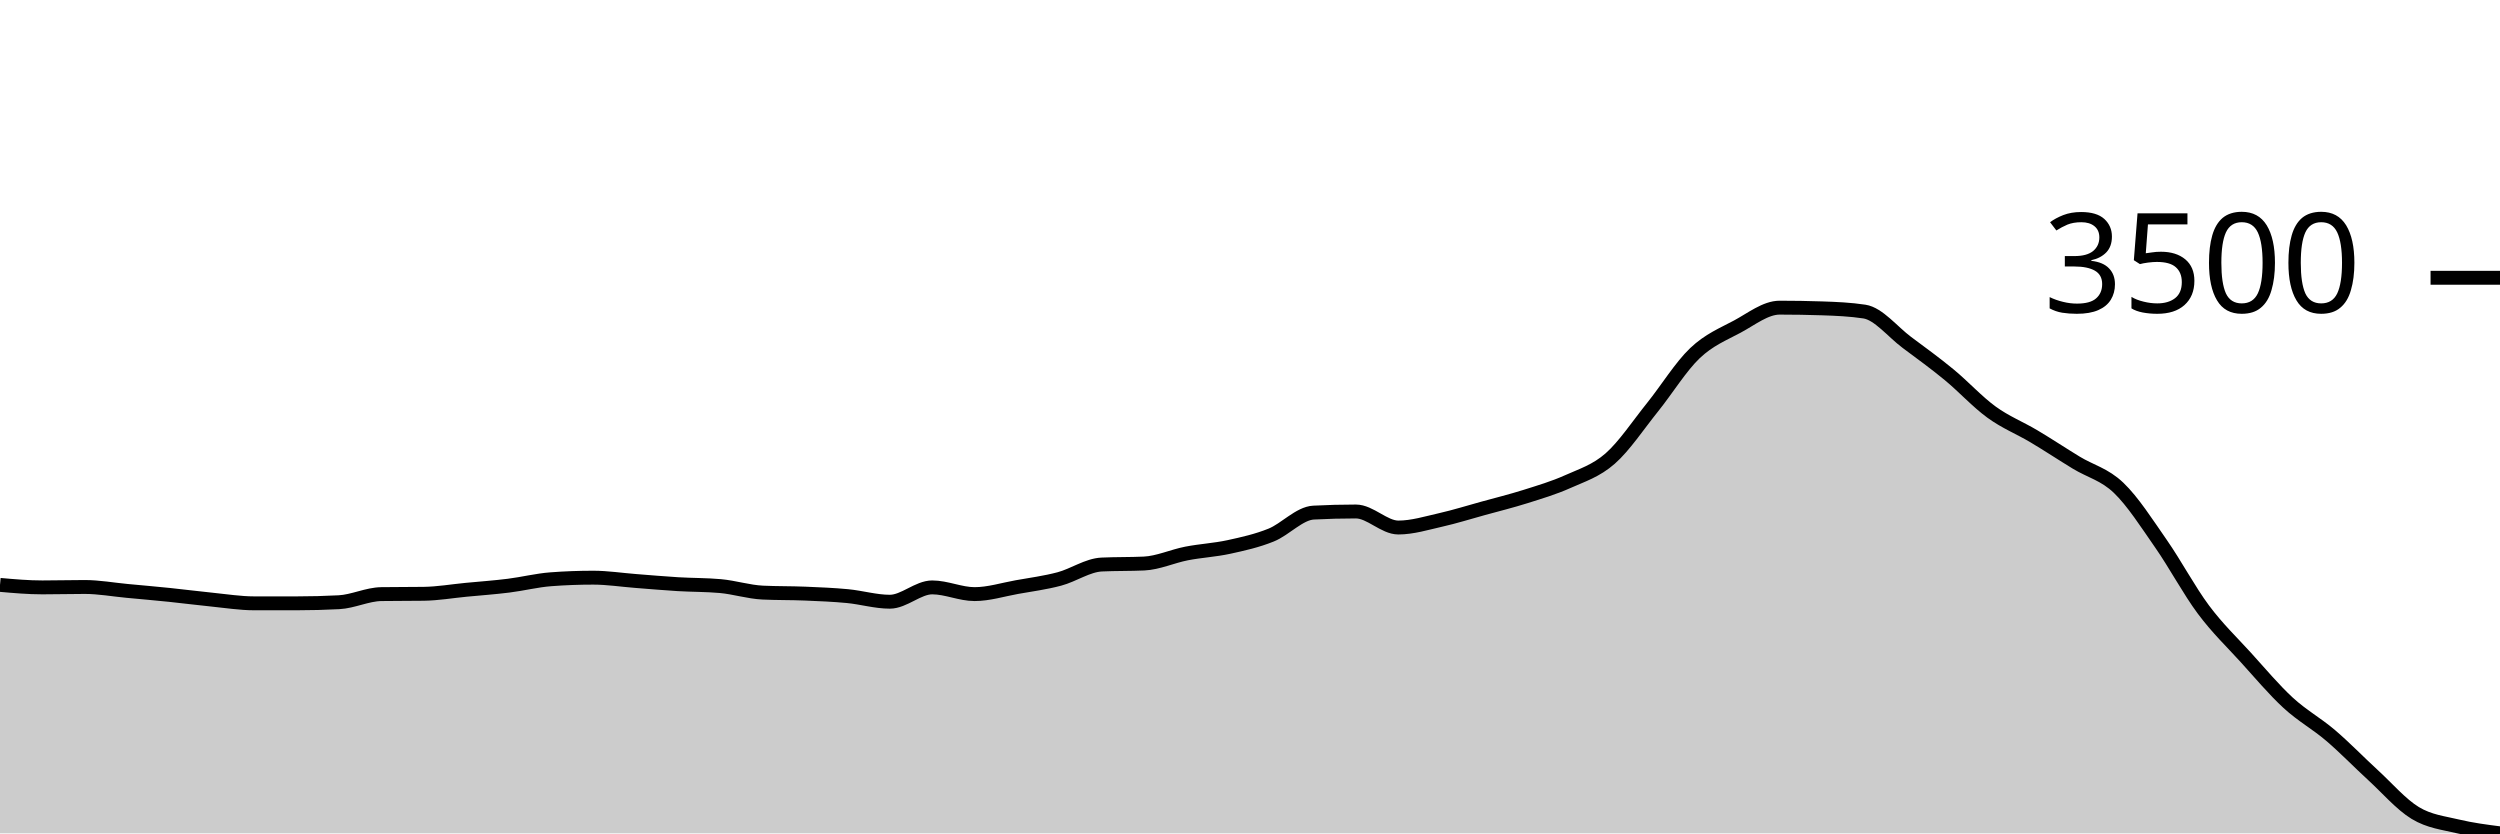
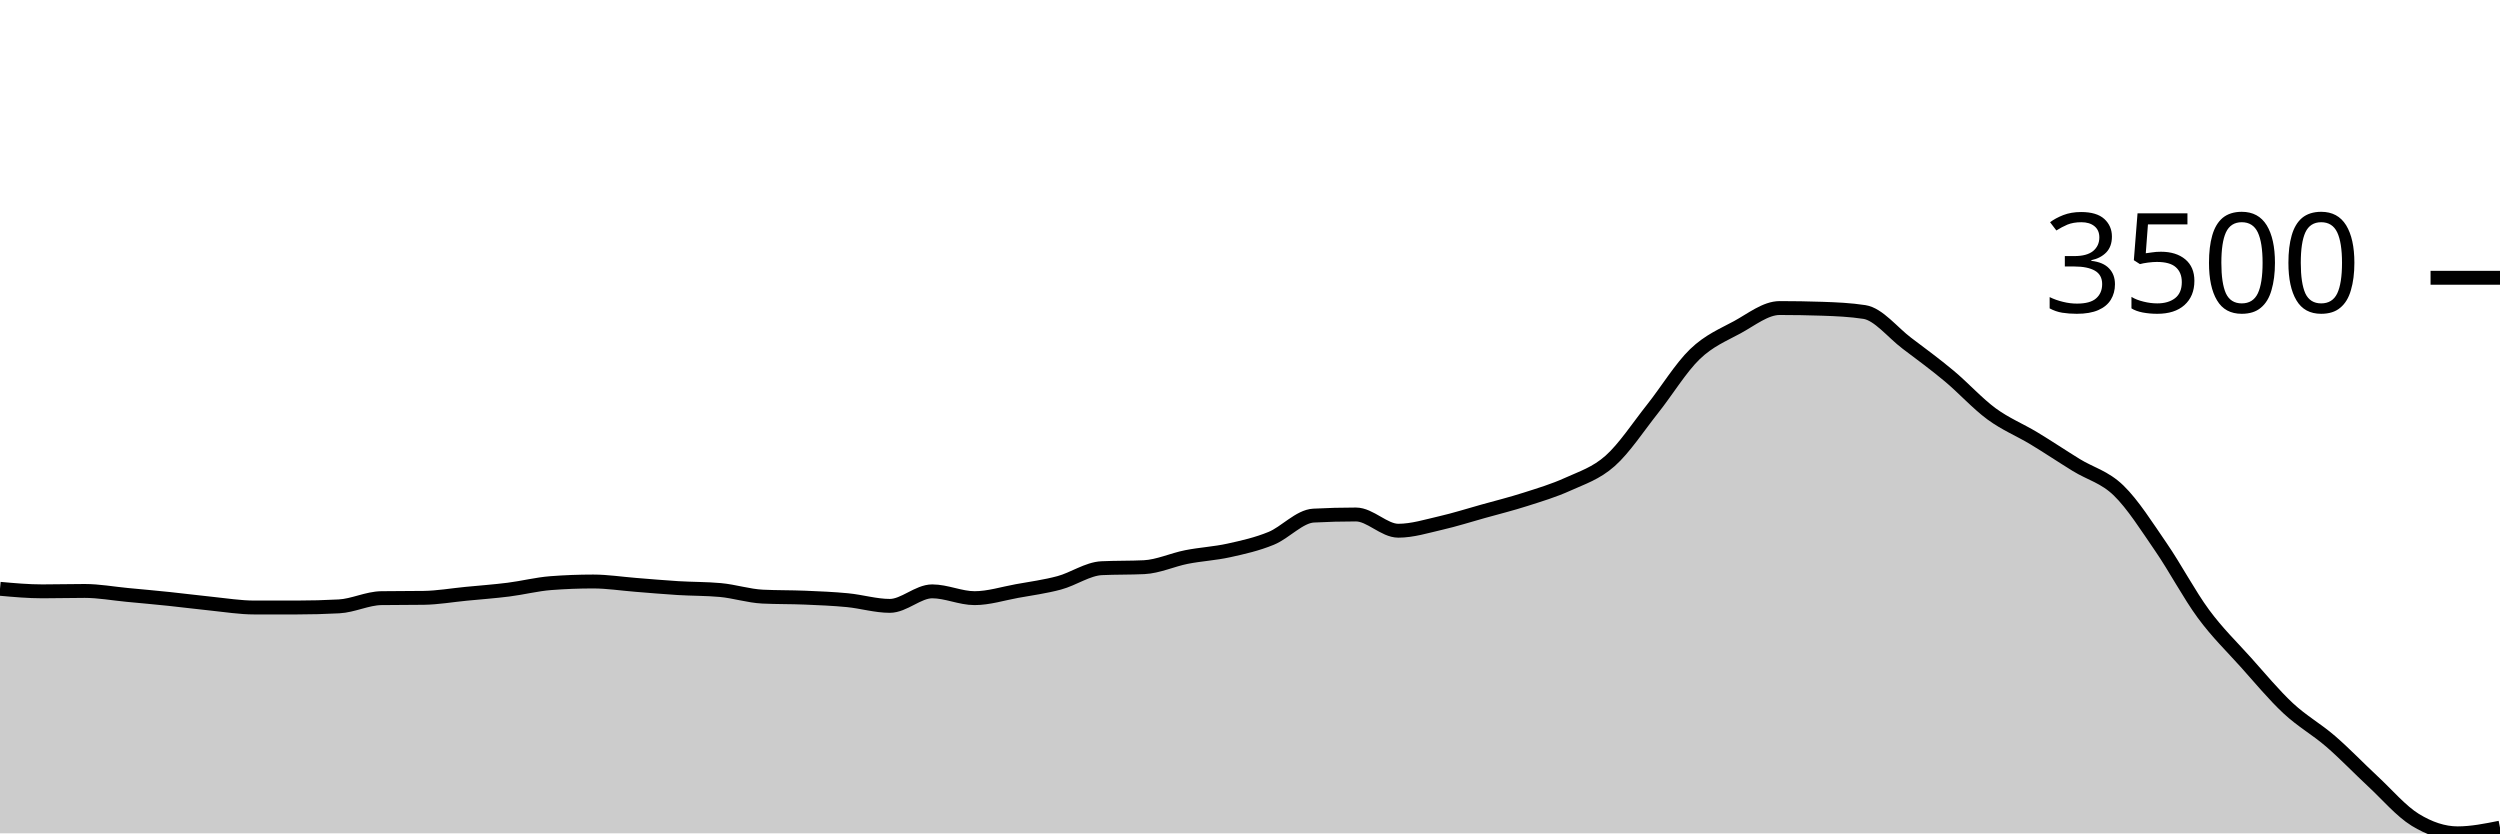
<svg xmlns="http://www.w3.org/2000/svg" viewBox="0 0 180 60">
  <g transform="translate(0,20)">
-     <path class="area" fill="rgba(0, 0, 0, 0.2)" d="M0,22.112C1.017,22.202,2.034,22.292,3.051,22.292C4.068,22.292,5.085,22.263,6.102,22.263C7.119,22.263,8.136,22.45,9.153,22.545C10.169,22.64,11.186,22.729,12.203,22.833C13.22,22.938,14.237,23.072,15.254,23.173C16.271,23.274,17.288,23.44,18.305,23.44C19.322,23.44,20.339,23.44,21.356,23.44C22.373,23.44,23.39,23.413,24.407,23.36C25.424,23.307,26.441,22.79,27.458,22.776C28.475,22.761,29.492,22.768,30.508,22.754C31.525,22.74,32.542,22.563,33.559,22.465C34.576,22.368,35.593,22.296,36.61,22.169C37.627,22.043,38.644,21.784,39.661,21.707C40.678,21.63,41.695,21.592,42.712,21.592C43.729,21.592,44.746,21.752,45.763,21.83C46.78,21.908,47.797,22,48.814,22.061C49.831,22.122,50.847,22.107,51.864,22.198C52.881,22.29,53.898,22.619,54.915,22.667C55.932,22.716,56.949,22.697,57.966,22.74C58.983,22.782,60,22.823,61.017,22.92C62.034,23.018,63.051,23.324,64.068,23.324C65.085,23.324,66.102,22.292,67.119,22.292C68.136,22.292,69.153,22.776,70.169,22.776C71.186,22.776,72.203,22.452,73.22,22.27C74.237,22.089,75.254,21.956,76.271,21.686C77.288,21.415,78.305,20.694,79.322,20.646C80.339,20.598,81.356,20.622,82.373,20.574C83.39,20.526,84.407,20.051,85.424,19.852C86.441,19.653,87.458,19.604,88.475,19.383C89.492,19.161,90.508,18.936,91.525,18.524C92.542,18.111,93.559,16.96,94.576,16.907C95.593,16.854,96.61,16.827,97.627,16.827C98.644,16.827,99.661,17.982,100.678,17.982C101.695,17.982,102.712,17.663,103.729,17.434C104.746,17.204,105.763,16.884,106.78,16.604C107.797,16.323,108.814,16.073,109.831,15.752C110.847,15.43,111.864,15.132,112.881,14.676C113.898,14.22,114.915,13.908,115.932,13.016C116.949,12.123,117.966,10.584,118.983,9.32C120,8.055,121.017,6.396,122.034,5.429C123.051,4.461,124.068,4.062,125.085,3.516C126.102,2.969,127.119,2.151,128.136,2.151C129.153,2.151,130.169,2.168,131.186,2.202C132.203,2.235,133.22,2.279,134.237,2.433C135.254,2.587,136.271,3.891,137.288,4.649C138.305,5.407,139.322,6.143,140.339,6.981C141.356,7.818,142.373,8.935,143.39,9.673C144.407,10.412,145.424,10.807,146.441,11.413C147.458,12.019,148.475,12.693,149.492,13.312C150.508,13.93,151.525,14.15,152.542,15.124C153.559,16.097,154.576,17.691,155.593,19.152C156.61,20.612,157.627,22.524,158.644,23.887C159.661,25.251,160.678,26.212,161.695,27.331C162.712,28.45,163.729,29.665,164.746,30.601C165.763,31.537,166.78,32.081,167.797,32.947C168.814,33.813,169.831,34.867,170.847,35.799C171.864,36.73,172.881,37.919,173.898,38.535C174.915,39.151,175.932,39.25,176.949,39.495C177.966,39.739,178.983,39.869,180,40L180,40C178.983,40,177.966,40,176.949,40C175.932,40,174.915,40,173.898,40C172.881,40,171.864,40,170.847,40C169.831,40,168.814,40,167.797,40C166.78,40,165.763,40,164.746,40C163.729,40,162.712,40,161.695,40C160.678,40,159.661,40,158.644,40C157.627,40,156.61,40,155.593,40C154.576,40,153.559,40,152.542,40C151.525,40,150.508,40,149.492,40C148.475,40,147.458,40,146.441,40C145.424,40,144.407,40,143.39,40C142.373,40,141.356,40,140.339,40C139.322,40,138.305,40,137.288,40C136.271,40,135.254,40,134.237,40C133.22,40,132.203,40,131.186,40C130.169,40,129.153,40,128.136,40C127.119,40,126.102,40,125.085,40C124.068,40,123.051,40,122.034,40C121.017,40,120,40,118.983,40C117.966,40,116.949,40,115.932,40C114.915,40,113.898,40,112.881,40C111.864,40,110.847,40,109.831,40C108.814,40,107.797,40,106.78,40C105.763,40,104.746,40,103.729,40C102.712,40,101.695,40,100.678,40C99.661,40,98.644,40,97.627,40C96.61,40,95.593,40,94.576,40C93.559,40,92.542,40,91.525,40C90.508,40,89.492,40,88.475,40C87.458,40,86.441,40,85.424,40C84.407,40,83.39,40,82.373,40C81.356,40,80.339,40,79.322,40C78.305,40,77.288,40,76.271,40C75.254,40,74.237,40,73.22,40C72.203,40,71.186,40,70.169,40C69.153,40,68.136,40,67.119,40C66.102,40,65.085,40,64.068,40C63.051,40,62.034,40,61.017,40C60,40,58.983,40,57.966,40C56.949,40,55.932,40,54.915,40C53.898,40,52.881,40,51.864,40C50.847,40,49.831,40,48.814,40C47.797,40,46.78,40,45.763,40C44.746,40,43.729,40,42.712,40C41.695,40,40.678,40,39.661,40C38.644,40,37.627,40,36.61,40C35.593,40,34.576,40,33.559,40C32.542,40,31.525,40,30.508,40C29.492,40,28.475,40,27.458,40C26.441,40,25.424,40,24.407,40C23.39,40,22.373,40,21.356,40C20.339,40,19.322,40,18.305,40C17.288,40,16.271,40,15.254,40C14.237,40,13.22,40,12.203,40C11.186,40,10.169,40,9.153,40C8.136,40,7.119,40,6.102,40C5.085,40,4.068,40,3.051,40C2.034,40,1.017,40,0,40Z" />
-     <path class="line" stroke="black" fill="none" d="M0,22.112C1.017,22.202,2.034,22.292,3.051,22.292C4.068,22.292,5.085,22.263,6.102,22.263C7.119,22.263,8.136,22.45,9.153,22.545C10.169,22.64,11.186,22.729,12.203,22.833C13.22,22.938,14.237,23.072,15.254,23.173C16.271,23.274,17.288,23.44,18.305,23.44C19.322,23.44,20.339,23.44,21.356,23.44C22.373,23.44,23.39,23.413,24.407,23.36C25.424,23.307,26.441,22.79,27.458,22.776C28.475,22.761,29.492,22.768,30.508,22.754C31.525,22.74,32.542,22.563,33.559,22.465C34.576,22.368,35.593,22.296,36.61,22.169C37.627,22.043,38.644,21.784,39.661,21.707C40.678,21.63,41.695,21.592,42.712,21.592C43.729,21.592,44.746,21.752,45.763,21.83C46.78,21.908,47.797,22,48.814,22.061C49.831,22.122,50.847,22.107,51.864,22.198C52.881,22.29,53.898,22.619,54.915,22.667C55.932,22.716,56.949,22.697,57.966,22.74C58.983,22.782,60,22.823,61.017,22.92C62.034,23.018,63.051,23.324,64.068,23.324C65.085,23.324,66.102,22.292,67.119,22.292C68.136,22.292,69.153,22.776,70.169,22.776C71.186,22.776,72.203,22.452,73.22,22.27C74.237,22.089,75.254,21.956,76.271,21.686C77.288,21.415,78.305,20.694,79.322,20.646C80.339,20.598,81.356,20.622,82.373,20.574C83.39,20.526,84.407,20.051,85.424,19.852C86.441,19.653,87.458,19.604,88.475,19.383C89.492,19.161,90.508,18.936,91.525,18.524C92.542,18.111,93.559,16.96,94.576,16.907C95.593,16.854,96.61,16.827,97.627,16.827C98.644,16.827,99.661,17.982,100.678,17.982C101.695,17.982,102.712,17.663,103.729,17.434C104.746,17.204,105.763,16.884,106.78,16.604C107.797,16.323,108.814,16.073,109.831,15.752C110.847,15.43,111.864,15.132,112.881,14.676C113.898,14.22,114.915,13.908,115.932,13.016C116.949,12.123,117.966,10.584,118.983,9.32C120,8.055,121.017,6.396,122.034,5.429C123.051,4.461,124.068,4.062,125.085,3.516C126.102,2.969,127.119,2.151,128.136,2.151C129.153,2.151,130.169,2.168,131.186,2.202C132.203,2.235,133.22,2.279,134.237,2.433C135.254,2.587,136.271,3.891,137.288,4.649C138.305,5.407,139.322,6.143,140.339,6.981C141.356,7.818,142.373,8.935,143.39,9.673C144.407,10.412,145.424,10.807,146.441,11.413C147.458,12.019,148.475,12.693,149.492,13.312C150.508,13.93,151.525,14.15,152.542,15.124C153.559,16.097,154.576,17.691,155.593,19.152C156.61,20.612,157.627,22.524,158.644,23.887C159.661,25.251,160.678,26.212,161.695,27.331C162.712,28.45,163.729,29.665,164.746,30.601C165.763,31.537,166.78,32.081,167.797,32.947C168.814,33.813,169.831,34.867,170.847,35.799C171.864,36.73,172.881,37.919,173.898,38.535C174.915,39.151,175.932,39.25,176.949,39.495C177.966,39.739,178.983,39.869,180,40" />
+     <path class="area" fill="rgba(0, 0, 0, 0.2)" d="M0,22.394C1.017,22.486,2.034,22.577,3.051,22.577C4.068,22.577,5.085,22.548,6.102,22.548C7.119,22.548,8.136,22.737,9.153,22.833C10.169,22.929,11.186,23.02,12.203,23.126C13.22,23.232,14.237,23.367,15.254,23.469C16.271,23.572,17.288,23.74,18.305,23.74C19.322,23.74,20.339,23.74,21.356,23.74C22.373,23.74,23.39,23.713,24.407,23.659C25.424,23.606,26.441,23.082,27.458,23.067C28.475,23.052,29.492,23.06,30.508,23.045C31.525,23.031,32.542,22.851,33.559,22.753C34.576,22.654,35.593,22.581,36.61,22.453C37.627,22.325,38.644,22.063,39.661,21.985C40.678,21.907,41.695,21.868,42.712,21.868C43.729,21.868,44.746,22.03,45.763,22.109C46.78,22.189,47.797,22.281,48.814,22.343C49.831,22.405,50.847,22.39,51.864,22.482C52.881,22.575,53.898,22.909,54.915,22.957C55.932,23.006,56.949,22.988,57.966,23.031C58.983,23.073,60,23.115,61.017,23.213C62.034,23.312,63.051,23.623,64.068,23.623C65.085,23.623,66.102,22.577,67.119,22.577C68.136,22.577,69.153,23.067,70.169,23.067C71.186,23.067,72.203,22.739,73.22,22.555C74.237,22.371,75.254,22.237,76.271,21.963C77.288,21.689,78.305,20.959,79.322,20.91C80.339,20.862,81.356,20.886,82.373,20.837C83.39,20.788,84.407,20.307,85.424,20.106C86.441,19.905,87.458,19.855,88.475,19.631C89.492,19.407,90.508,19.179,91.525,18.761C92.542,18.343,93.559,17.177,94.576,17.123C95.593,17.069,96.61,17.043,97.627,17.043C98.644,17.043,99.661,18.212,100.678,18.212C101.695,18.212,102.712,17.889,103.729,17.657C104.746,17.424,105.763,17.1,106.78,16.816C107.797,16.532,108.814,16.279,109.831,15.953C110.847,15.628,111.864,15.326,112.881,14.864C113.898,14.402,114.915,14.086,115.932,13.182C116.949,12.278,117.966,10.72,118.983,9.439C120,8.158,121.017,6.478,122.034,5.498C123.051,4.518,124.068,4.114,125.085,3.561C126.102,3.007,127.119,2.179,128.136,2.179C129.153,2.179,130.169,2.196,131.186,2.23C132.203,2.264,133.22,2.308,134.237,2.464C135.254,2.62,136.271,3.941,137.288,4.708C138.305,5.476,139.322,6.222,140.339,7.07C141.356,7.918,142.373,9.049,143.39,9.797C144.407,10.545,145.424,10.945,146.441,11.559C147.458,12.173,148.475,12.856,149.492,13.482C150.508,14.108,151.525,14.331,152.542,15.317C153.559,16.303,154.576,17.918,155.593,19.397C156.61,20.876,157.627,22.812,158.644,24.193C159.661,25.574,160.678,26.547,161.695,27.68C162.712,28.814,163.729,30.044,164.746,30.993C165.763,31.941,166.78,32.491,167.797,33.369C168.814,34.246,169.831,35.313,170.847,36.257C171.864,37.2,172.881,38.404,173.898,39.028C174.915,39.651,175.932,40,176.949,40C177.966,40,178.983,39.795,180,39.591L180,40C178.983,40,177.966,40,176.949,40C175.932,40,174.915,40,173.898,40C172.881,40,171.864,40,170.847,40C169.831,40,168.814,40,167.797,40C166.78,40,165.763,40,164.746,40C163.729,40,162.712,40,161.695,40C160.678,40,159.661,40,158.644,40C157.627,40,156.61,40,155.593,40C154.576,40,153.559,40,152.542,40C151.525,40,150.508,40,149.492,40C148.475,40,147.458,40,146.441,40C145.424,40,144.407,40,143.39,40C142.373,40,141.356,40,140.339,40C139.322,40,138.305,40,137.288,40C136.271,40,135.254,40,134.237,40C133.22,40,132.203,40,131.186,40C130.169,40,129.153,40,128.136,40C127.119,40,126.102,40,125.085,40C124.068,40,123.051,40,122.034,40C121.017,40,120,40,118.983,40C117.966,40,116.949,40,115.932,40C114.915,40,113.898,40,112.881,40C111.864,40,110.847,40,109.831,40C108.814,40,107.797,40,106.78,40C105.763,40,104.746,40,103.729,40C102.712,40,101.695,40,100.678,40C99.661,40,98.644,40,97.627,40C96.61,40,95.593,40,94.576,40C93.559,40,92.542,40,91.525,40C90.508,40,89.492,40,88.475,40C87.458,40,86.441,40,85.424,40C84.407,40,83.39,40,82.373,40C81.356,40,80.339,40,79.322,40C78.305,40,77.288,40,76.271,40C75.254,40,74.237,40,73.22,40C72.203,40,71.186,40,70.169,40C69.153,40,68.136,40,67.119,40C66.102,40,65.085,40,64.068,40C63.051,40,62.034,40,61.017,40C60,40,58.983,40,57.966,40C56.949,40,55.932,40,54.915,40C53.898,40,52.881,40,51.864,40C50.847,40,49.831,40,48.814,40C47.797,40,46.78,40,45.763,40C44.746,40,43.729,40,42.712,40C41.695,40,40.678,40,39.661,40C38.644,40,37.627,40,36.61,40C35.593,40,34.576,40,33.559,40C32.542,40,31.525,40,30.508,40C29.492,40,28.475,40,27.458,40C26.441,40,25.424,40,24.407,40C23.39,40,22.373,40,21.356,40C20.339,40,19.322,40,18.305,40C17.288,40,16.271,40,15.254,40C14.237,40,13.22,40,12.203,40C11.186,40,10.169,40,9.153,40C8.136,40,7.119,40,6.102,40C5.085,40,4.068,40,3.051,40C2.034,40,1.017,40,0,40Z" />
+     <path class="line" stroke="black" fill="none" d="M0,22.394C1.017,22.486,2.034,22.577,3.051,22.577C4.068,22.577,5.085,22.548,6.102,22.548C7.119,22.548,8.136,22.737,9.153,22.833C10.169,22.929,11.186,23.02,12.203,23.126C13.22,23.232,14.237,23.367,15.254,23.469C16.271,23.572,17.288,23.74,18.305,23.74C19.322,23.74,20.339,23.74,21.356,23.74C22.373,23.74,23.39,23.713,24.407,23.659C25.424,23.606,26.441,23.082,27.458,23.067C28.475,23.052,29.492,23.06,30.508,23.045C31.525,23.031,32.542,22.851,33.559,22.753C34.576,22.654,35.593,22.581,36.61,22.453C37.627,22.325,38.644,22.063,39.661,21.985C40.678,21.907,41.695,21.868,42.712,21.868C43.729,21.868,44.746,22.03,45.763,22.109C46.78,22.189,47.797,22.281,48.814,22.343C49.831,22.405,50.847,22.39,51.864,22.482C52.881,22.575,53.898,22.909,54.915,22.957C55.932,23.006,56.949,22.988,57.966,23.031C58.983,23.073,60,23.115,61.017,23.213C62.034,23.312,63.051,23.623,64.068,23.623C65.085,23.623,66.102,22.577,67.119,22.577C68.136,22.577,69.153,23.067,70.169,23.067C71.186,23.067,72.203,22.739,73.22,22.555C74.237,22.371,75.254,22.237,76.271,21.963C77.288,21.689,78.305,20.959,79.322,20.91C80.339,20.862,81.356,20.886,82.373,20.837C83.39,20.788,84.407,20.307,85.424,20.106C86.441,19.905,87.458,19.855,88.475,19.631C89.492,19.407,90.508,19.179,91.525,18.761C92.542,18.343,93.559,17.177,94.576,17.123C95.593,17.069,96.61,17.043,97.627,17.043C98.644,17.043,99.661,18.212,100.678,18.212C101.695,18.212,102.712,17.889,103.729,17.657C104.746,17.424,105.763,17.1,106.78,16.816C107.797,16.532,108.814,16.279,109.831,15.953C110.847,15.628,111.864,15.326,112.881,14.864C113.898,14.402,114.915,14.086,115.932,13.182C116.949,12.278,117.966,10.72,118.983,9.439C120,8.158,121.017,6.478,122.034,5.498C123.051,4.518,124.068,4.114,125.085,3.561C126.102,3.007,127.119,2.179,128.136,2.179C129.153,2.179,130.169,2.196,131.186,2.23C132.203,2.264,133.22,2.308,134.237,2.464C135.254,2.62,136.271,3.941,137.288,4.708C138.305,5.476,139.322,6.222,140.339,7.07C141.356,7.918,142.373,9.049,143.39,9.797C144.407,10.545,145.424,10.945,146.441,11.559C147.458,12.173,148.475,12.856,149.492,13.482C150.508,14.108,151.525,14.331,152.542,15.317C153.559,16.303,154.576,17.918,155.593,19.397C156.61,20.876,157.627,22.812,158.644,24.193C159.661,25.574,160.678,26.547,161.695,27.68C162.712,28.814,163.729,30.044,164.746,30.993C165.763,31.941,166.78,32.491,167.797,33.369C168.814,34.246,169.831,35.313,170.847,36.257C171.864,37.2,172.881,38.404,173.898,39.028C174.915,39.651,175.932,40,176.949,40C177.966,40,178.983,39.795,180,39.591" />
    <path class="axis-ceiling" stroke-width="1" stroke="black" fill="none" d="M175,0L180,0" />
    <text class="axis-ceiling-label" font-family="sans-serif" text-anchor="end" font-size="10px" x="170" y="2.5">3500</text>
  </g>
</svg>
